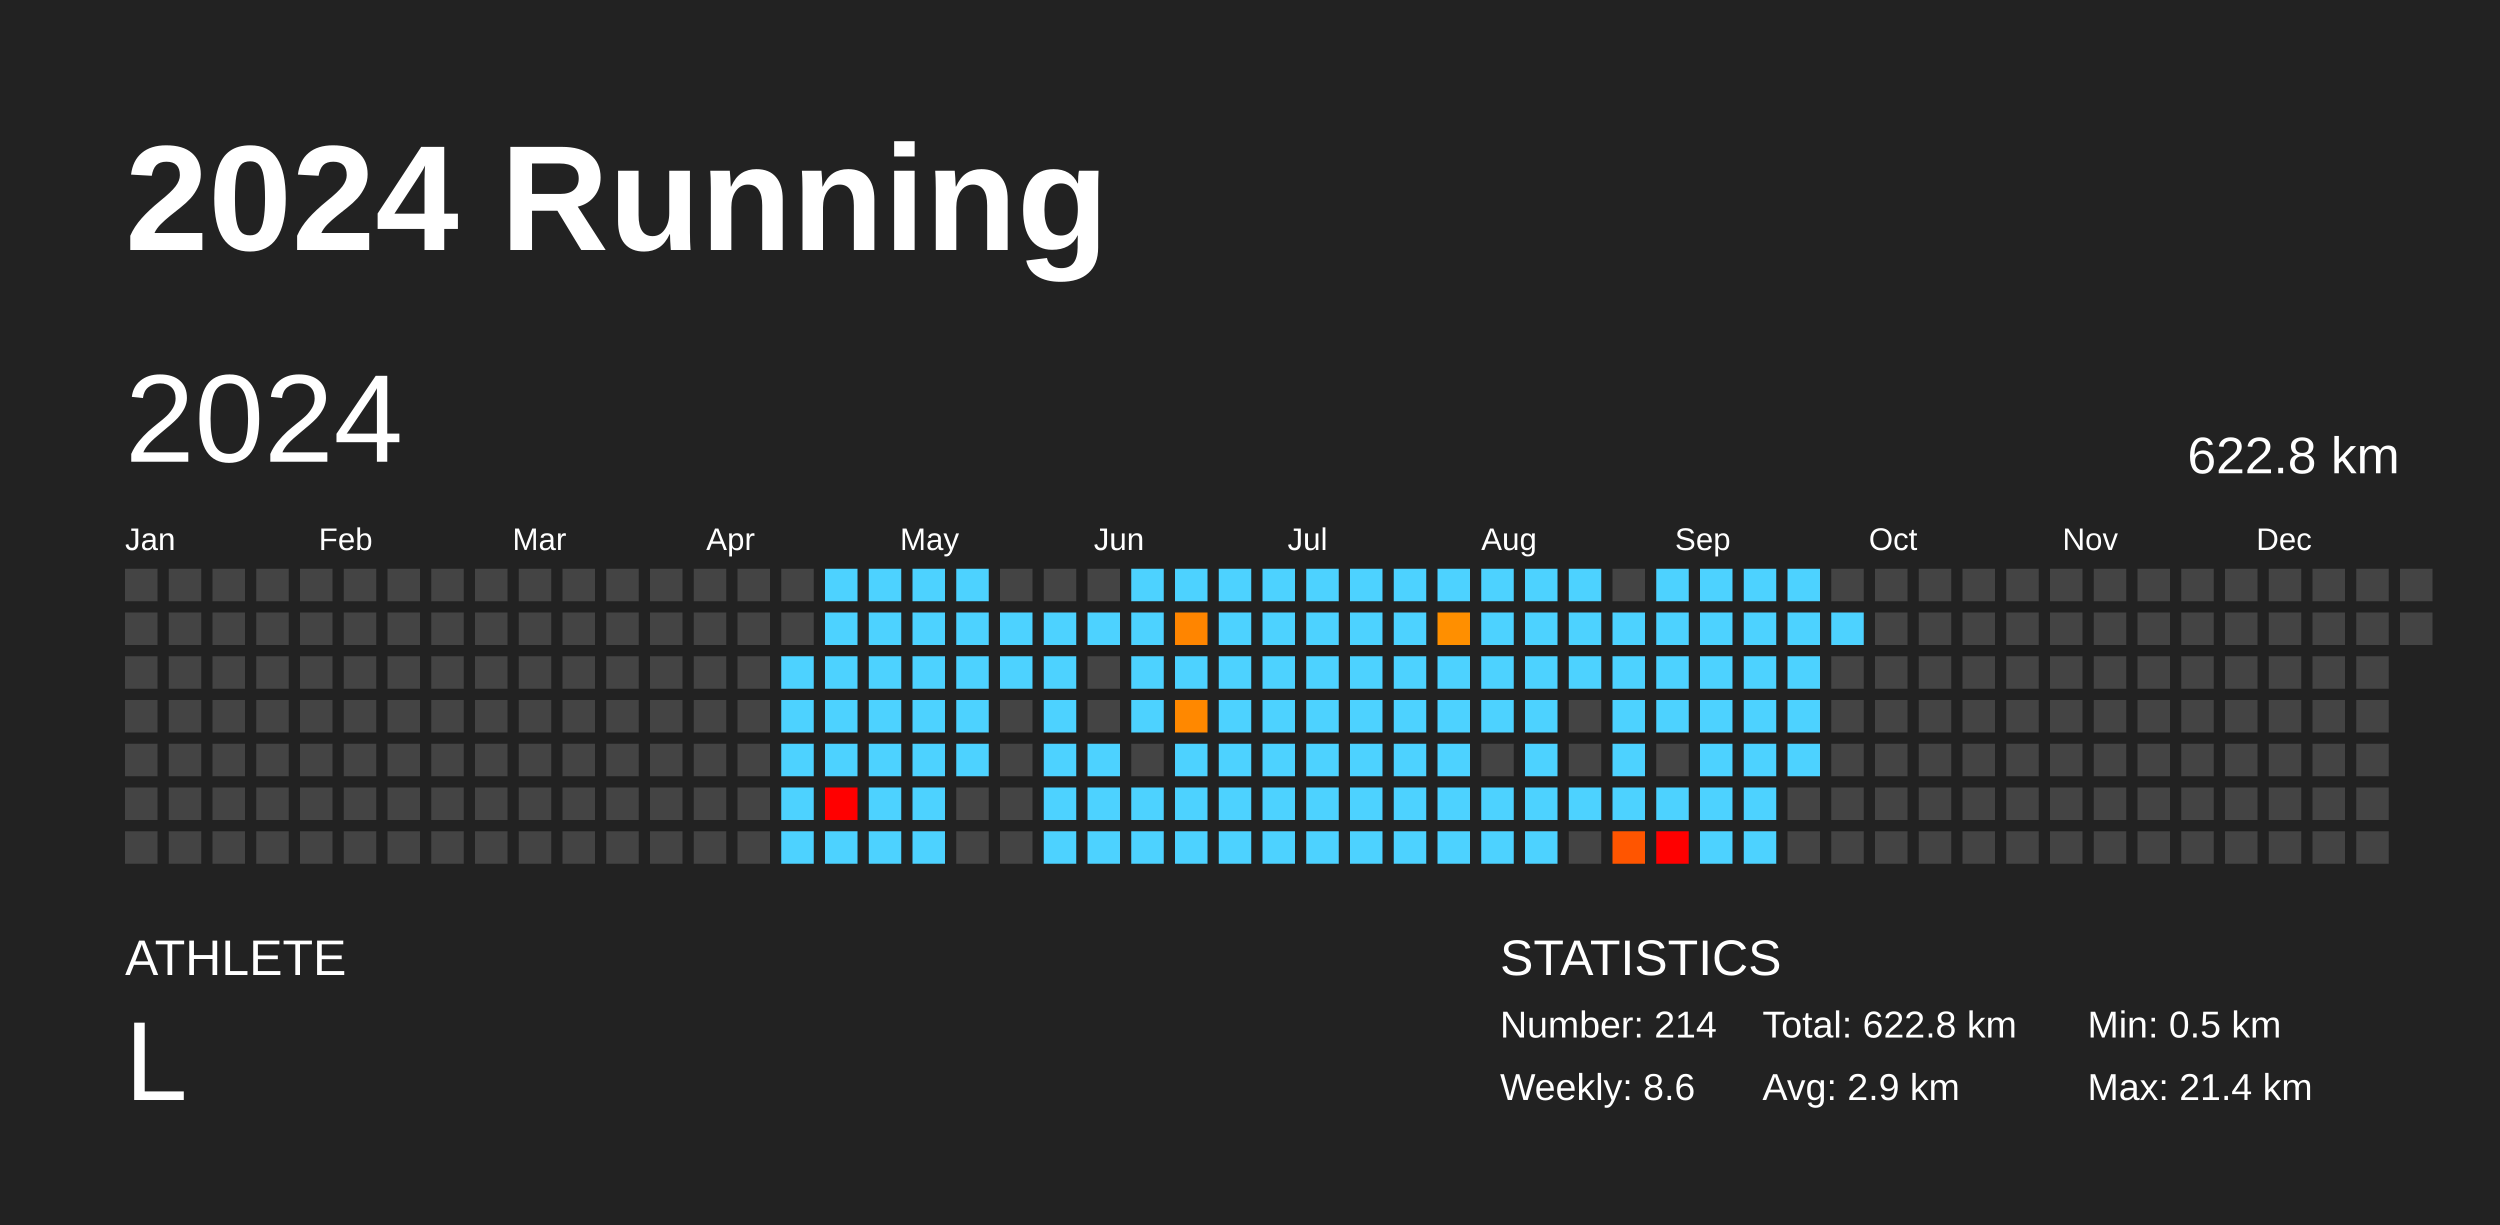
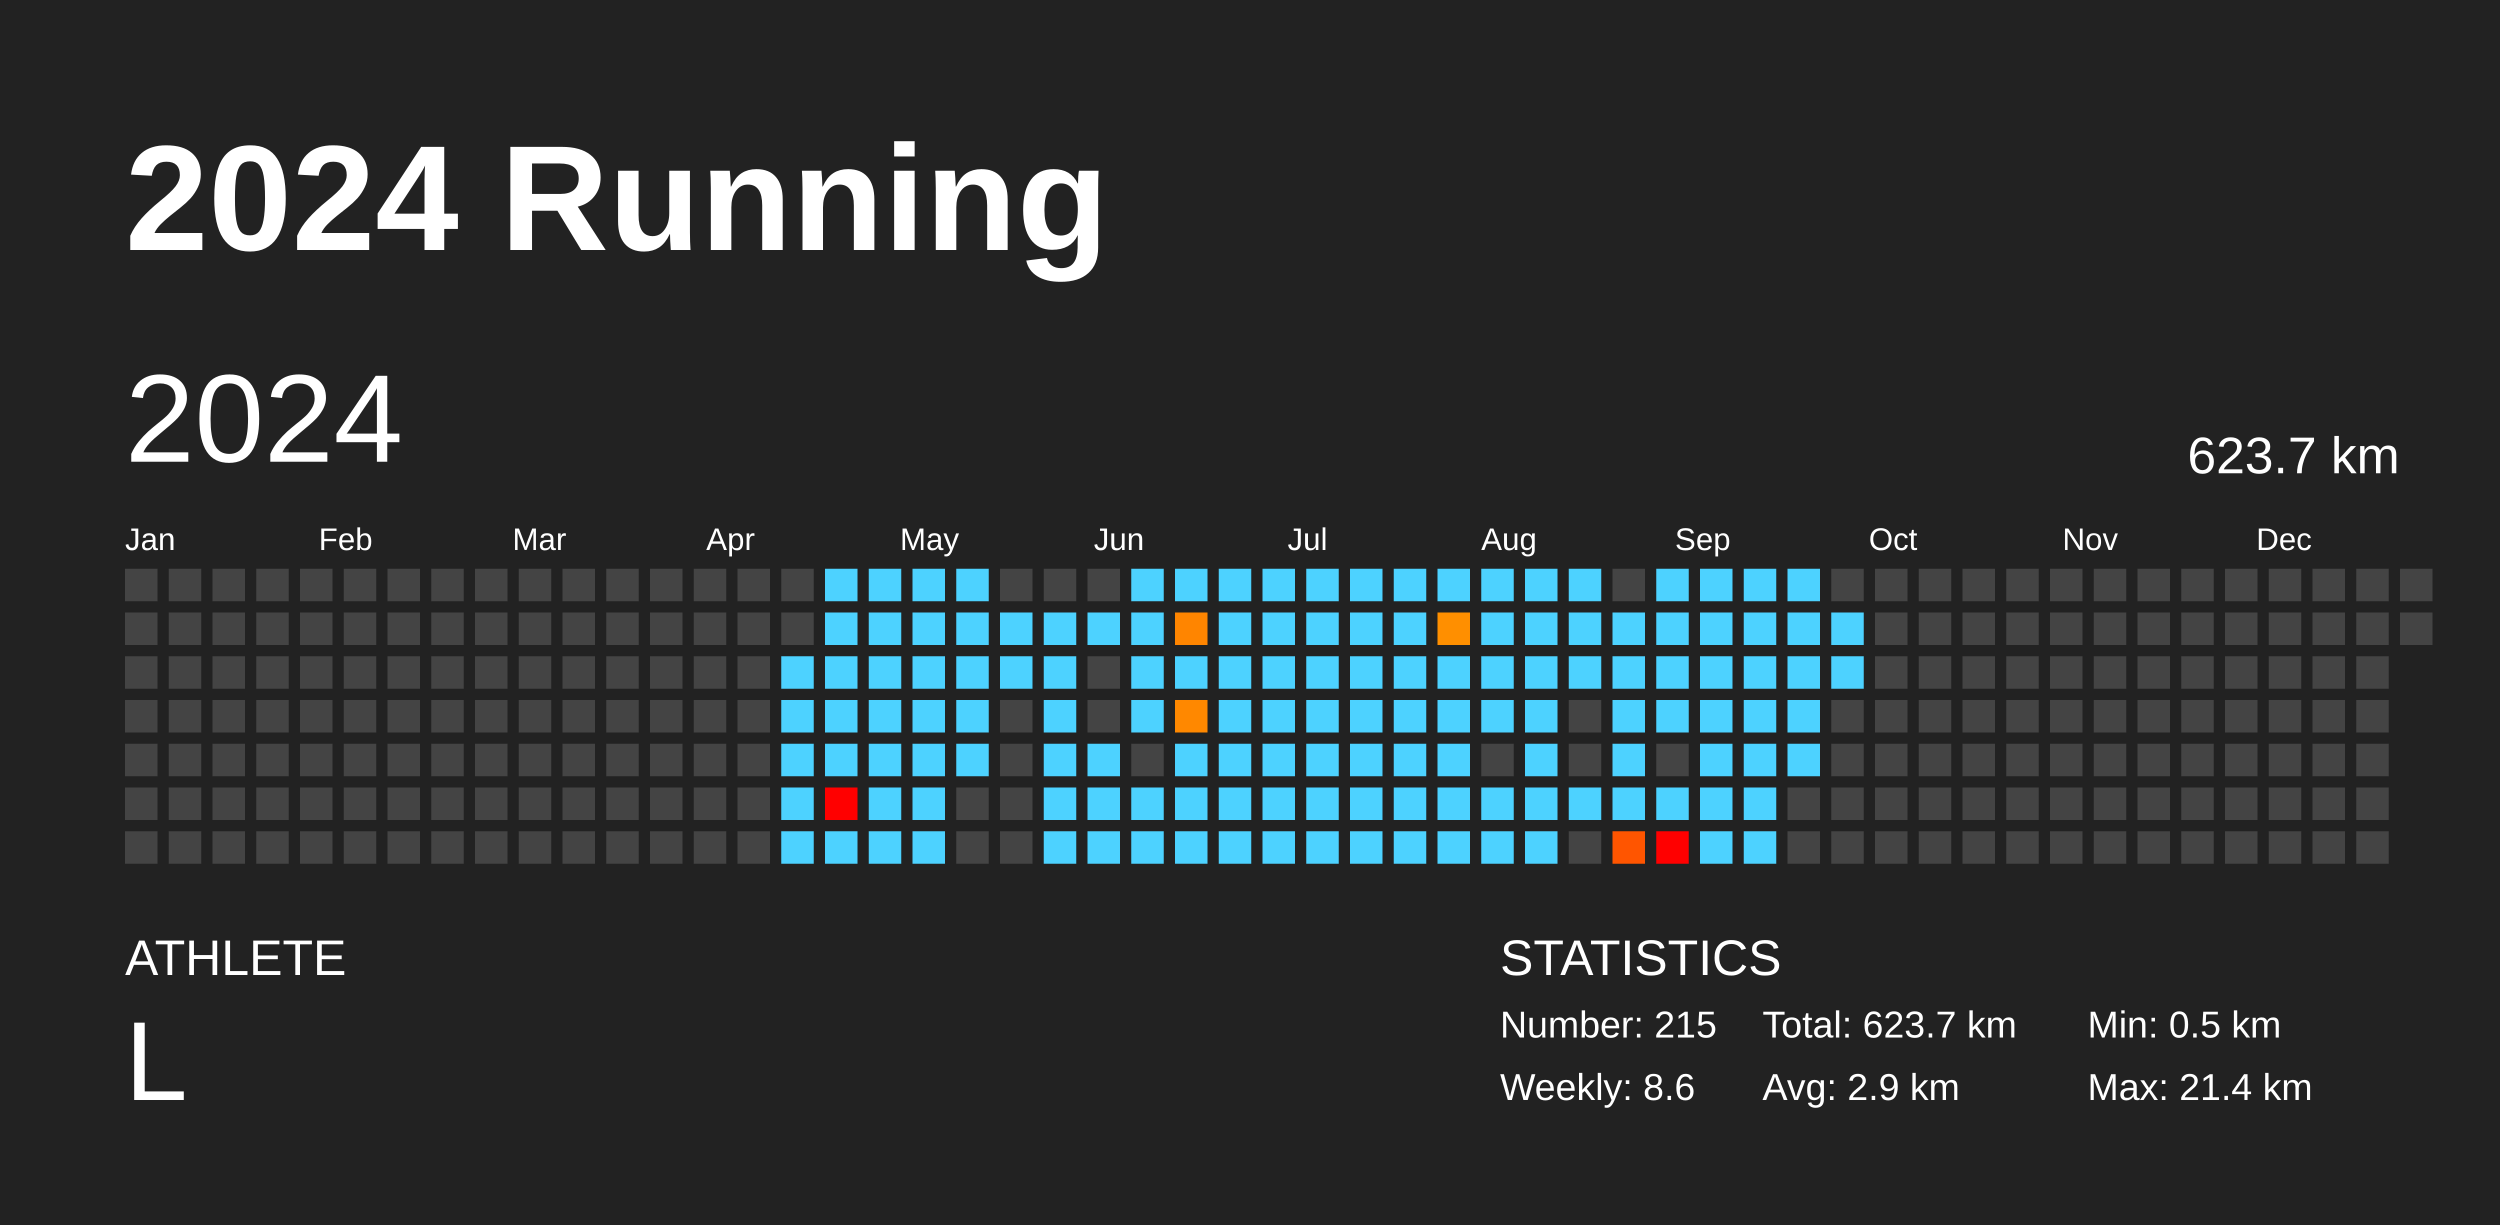
<svg xmlns="http://www.w3.org/2000/svg" baseProfile="full" height="98mm" version="1.1" viewBox="0,0,200,98" width="200mm">
  <defs />
  <rect fill="#222222" height="98" width="200" x="0" y="0" />
  <text fill="#FFFFFF" style="font-size:12px; font-family:Arial; font-weight:bold;" x="10" y="20">2024 Running</text>
  <text fill="#FFFFFF" style="font-size:4px; font-family:Arial" x="10" y="78">ATHLETE</text>
  <text fill="#FFFFFF" style="font-size:9px; font-family:Arial" x="10" y="88">L</text>
  <text fill="#FFFFFF" style="font-size:4px; font-family:Arial" x="120" y="78">STATISTICS</text>
-   <text fill="#FFFFFF" style="font-size:3px; font-family:Arial" x="120" y="83">Number: 214</text>
+   <text fill="#FFFFFF" style="font-size:3px; font-family:Arial" x="120" y="83">Number: 215</text>
  <text fill="#FFFFFF" style="font-size:3px; font-family:Arial" x="120" y="88">Weekly: 8.6</text>
-   <text fill="#FFFFFF" style="font-size:3px; font-family:Arial" x="141" y="83">Total: 622.8 km</text>
+   <text fill="#FFFFFF" style="font-size:3px; font-family:Arial" x="141" y="83">Total: 623.7 km</text>
  <text fill="#FFFFFF" style="font-size:3px; font-family:Arial" x="141" y="88">Avg: 2.9 km</text>
  <text fill="#FFFFFF" style="font-size:3px; font-family:Arial" x="167" y="83">Min: 0.5 km</text>
  <text fill="#FFFFFF" style="font-size:3px; font-family:Arial" x="167" y="88">Max: 21.4 km</text>
  <text dominant-baseline="hanging" fill="#FFFFFF" style="font-size:10.0px; font-family:Arial;" x="10" y="30">2024</text>
-   <text dominant-baseline="hanging" fill="#FFFFFF" style="font-size:4.125px; font-family:Arial;" x="175" y="35">622.8 km</text>
+   <text dominant-baseline="hanging" fill="#FFFFFF" style="font-size:4.125px; font-family:Arial;" x="175" y="35">623.7 km</text>
  <text fill="#FFFFFF" style="font-size:2.5px; font-family:Arial" x="10.0" y="44">Jan</text>
  <text fill="#FFFFFF" style="font-size:2.5px; font-family:Arial" x="25.5" y="44">Feb</text>
  <text fill="#FFFFFF" style="font-size:2.5px; font-family:Arial" x="41.0" y="44">Mar</text>
  <text fill="#FFFFFF" style="font-size:2.5px; font-family:Arial" x="56.5" y="44">Apr</text>
  <text fill="#FFFFFF" style="font-size:2.5px; font-family:Arial" x="72.0" y="44">May</text>
  <text fill="#FFFFFF" style="font-size:2.5px; font-family:Arial" x="87.5" y="44">Jun</text>
  <text fill="#FFFFFF" style="font-size:2.5px; font-family:Arial" x="103.0" y="44">Jul</text>
  <text fill="#FFFFFF" style="font-size:2.5px; font-family:Arial" x="118.5" y="44">Aug</text>
  <text fill="#FFFFFF" style="font-size:2.5px; font-family:Arial" x="134.0" y="44">Sep</text>
  <text fill="#FFFFFF" style="font-size:2.5px; font-family:Arial" x="149.5" y="44">Oct</text>
  <text fill="#FFFFFF" style="font-size:2.5px; font-family:Arial" x="165.0" y="44">Nov</text>
  <text fill="#FFFFFF" style="font-size:2.5px; font-family:Arial" x="180.5" y="44">Dec</text>
  <rect fill="#444444" height="2.6" width="2.6" x="10.0" y="45.5" />
  <rect fill="#444444" height="2.6" width="2.6" x="10.0" y="49.0" />
  <rect fill="#444444" height="2.6" width="2.6" x="10.0" y="52.5" />
  <rect fill="#444444" height="2.6" width="2.6" x="10.0" y="56.0" />
  <rect fill="#444444" height="2.6" width="2.6" x="10.0" y="59.5" />
  <rect fill="#444444" height="2.6" width="2.6" x="10.0" y="63.0" />
  <rect fill="#444444" height="2.6" width="2.6" x="10.0" y="66.5" />
  <rect fill="#444444" height="2.6" width="2.6" x="13.5" y="45.5" />
  <rect fill="#444444" height="2.6" width="2.6" x="13.5" y="49.0" />
  <rect fill="#444444" height="2.6" width="2.6" x="13.5" y="52.5" />
  <rect fill="#444444" height="2.6" width="2.6" x="13.5" y="56.0" />
  <rect fill="#444444" height="2.6" width="2.6" x="13.5" y="59.5" />
  <rect fill="#444444" height="2.6" width="2.6" x="13.5" y="63.0" />
  <rect fill="#444444" height="2.6" width="2.6" x="13.5" y="66.5" />
  <rect fill="#444444" height="2.6" width="2.6" x="17.0" y="45.5" />
  <rect fill="#444444" height="2.6" width="2.6" x="17.0" y="49.0" />
  <rect fill="#444444" height="2.6" width="2.6" x="17.0" y="52.5" />
  <rect fill="#444444" height="2.6" width="2.6" x="17.0" y="56.0" />
  <rect fill="#444444" height="2.6" width="2.6" x="17.0" y="59.5" />
  <rect fill="#444444" height="2.6" width="2.6" x="17.0" y="63.0" />
  <rect fill="#444444" height="2.6" width="2.6" x="17.0" y="66.5" />
  <rect fill="#444444" height="2.6" width="2.6" x="20.5" y="45.5" />
  <rect fill="#444444" height="2.6" width="2.6" x="20.5" y="49.0" />
  <rect fill="#444444" height="2.6" width="2.6" x="20.5" y="52.5" />
  <rect fill="#444444" height="2.6" width="2.6" x="20.5" y="56.0" />
  <rect fill="#444444" height="2.6" width="2.6" x="20.5" y="59.5" />
  <rect fill="#444444" height="2.6" width="2.6" x="20.5" y="63.0" />
  <rect fill="#444444" height="2.6" width="2.6" x="20.5" y="66.5" />
  <rect fill="#444444" height="2.6" width="2.6" x="24.0" y="45.5" />
  <rect fill="#444444" height="2.6" width="2.6" x="24.0" y="49.0" />
  <rect fill="#444444" height="2.6" width="2.6" x="24.0" y="52.5" />
  <rect fill="#444444" height="2.6" width="2.6" x="24.0" y="56.0" />
  <rect fill="#444444" height="2.6" width="2.6" x="24.0" y="59.5" />
  <rect fill="#444444" height="2.6" width="2.6" x="24.0" y="63.0" />
  <rect fill="#444444" height="2.6" width="2.6" x="24.0" y="66.5" />
  <rect fill="#444444" height="2.6" width="2.6" x="27.5" y="45.5" />
  <rect fill="#444444" height="2.6" width="2.6" x="27.5" y="49.0" />
  <rect fill="#444444" height="2.6" width="2.6" x="27.5" y="52.5" />
  <rect fill="#444444" height="2.6" width="2.6" x="27.5" y="56.0" />
  <rect fill="#444444" height="2.6" width="2.6" x="27.5" y="59.5" />
  <rect fill="#444444" height="2.6" width="2.6" x="27.5" y="63.0" />
  <rect fill="#444444" height="2.6" width="2.6" x="27.5" y="66.5" />
  <rect fill="#444444" height="2.6" width="2.6" x="31.0" y="45.5" />
  <rect fill="#444444" height="2.6" width="2.6" x="31.0" y="49.0" />
  <rect fill="#444444" height="2.6" width="2.6" x="31.0" y="52.5" />
  <rect fill="#444444" height="2.6" width="2.6" x="31.0" y="56.0" />
  <rect fill="#444444" height="2.6" width="2.6" x="31.0" y="59.5" />
  <rect fill="#444444" height="2.6" width="2.6" x="31.0" y="63.0" />
  <rect fill="#444444" height="2.6" width="2.6" x="31.0" y="66.5" />
  <rect fill="#444444" height="2.6" width="2.6" x="34.5" y="45.5" />
  <rect fill="#444444" height="2.6" width="2.6" x="34.5" y="49.0" />
  <rect fill="#444444" height="2.6" width="2.6" x="34.5" y="52.5" />
  <rect fill="#444444" height="2.6" width="2.6" x="34.5" y="56.0" />
  <rect fill="#444444" height="2.6" width="2.6" x="34.5" y="59.5" />
  <rect fill="#444444" height="2.6" width="2.6" x="34.5" y="63.0" />
  <rect fill="#444444" height="2.6" width="2.6" x="34.5" y="66.5" />
  <rect fill="#444444" height="2.6" width="2.6" x="38.0" y="45.5" />
  <rect fill="#444444" height="2.6" width="2.6" x="38.0" y="49.0" />
  <rect fill="#444444" height="2.6" width="2.6" x="38.0" y="52.5" />
  <rect fill="#444444" height="2.6" width="2.6" x="38.0" y="56.0" />
  <rect fill="#444444" height="2.6" width="2.6" x="38.0" y="59.5" />
  <rect fill="#444444" height="2.6" width="2.6" x="38.0" y="63.0" />
  <rect fill="#444444" height="2.6" width="2.6" x="38.0" y="66.5" />
  <rect fill="#444444" height="2.6" width="2.6" x="41.5" y="45.5" />
  <rect fill="#444444" height="2.6" width="2.6" x="41.5" y="49.0" />
  <rect fill="#444444" height="2.6" width="2.6" x="41.5" y="52.5" />
  <rect fill="#444444" height="2.6" width="2.6" x="41.5" y="56.0" />
  <rect fill="#444444" height="2.6" width="2.6" x="41.5" y="59.5" />
  <rect fill="#444444" height="2.6" width="2.6" x="41.5" y="63.0" />
  <rect fill="#444444" height="2.6" width="2.6" x="41.5" y="66.5" />
  <rect fill="#444444" height="2.6" width="2.6" x="45.0" y="45.5" />
  <rect fill="#444444" height="2.6" width="2.6" x="45.0" y="49.0" />
  <rect fill="#444444" height="2.6" width="2.6" x="45.0" y="52.5" />
  <rect fill="#444444" height="2.6" width="2.6" x="45.0" y="56.0" />
  <rect fill="#444444" height="2.6" width="2.6" x="45.0" y="59.5" />
  <rect fill="#444444" height="2.6" width="2.6" x="45.0" y="63.0" />
  <rect fill="#444444" height="2.6" width="2.6" x="45.0" y="66.5" />
  <rect fill="#444444" height="2.6" width="2.6" x="48.5" y="45.5" />
  <rect fill="#444444" height="2.6" width="2.6" x="48.5" y="49.0" />
  <rect fill="#444444" height="2.6" width="2.6" x="48.5" y="52.5" />
  <rect fill="#444444" height="2.6" width="2.6" x="48.5" y="56.0" />
  <rect fill="#444444" height="2.6" width="2.6" x="48.5" y="59.5" />
  <rect fill="#444444" height="2.6" width="2.6" x="48.5" y="63.0" />
  <rect fill="#444444" height="2.6" width="2.6" x="48.5" y="66.5" />
  <rect fill="#444444" height="2.6" width="2.6" x="52.0" y="45.5" />
  <rect fill="#444444" height="2.6" width="2.6" x="52.0" y="49.0" />
  <rect fill="#444444" height="2.6" width="2.6" x="52.0" y="52.5" />
  <rect fill="#444444" height="2.6" width="2.6" x="52.0" y="56.0" />
  <rect fill="#444444" height="2.6" width="2.6" x="52.0" y="59.5" />
  <rect fill="#444444" height="2.6" width="2.6" x="52.0" y="63.0" />
  <rect fill="#444444" height="2.6" width="2.6" x="52.0" y="66.5" />
  <rect fill="#444444" height="2.6" width="2.6" x="55.5" y="45.5" />
  <rect fill="#444444" height="2.6" width="2.6" x="55.5" y="49.0" />
  <rect fill="#444444" height="2.6" width="2.6" x="55.5" y="52.5" />
  <rect fill="#444444" height="2.6" width="2.6" x="55.5" y="56.0" />
  <rect fill="#444444" height="2.6" width="2.6" x="55.5" y="59.5" />
  <rect fill="#444444" height="2.6" width="2.6" x="55.5" y="63.0" />
  <rect fill="#444444" height="2.6" width="2.6" x="55.5" y="66.5" />
  <rect fill="#444444" height="2.6" width="2.6" x="59.0" y="45.5" />
  <rect fill="#444444" height="2.6" width="2.6" x="59.0" y="49.0" />
  <rect fill="#444444" height="2.6" width="2.6" x="59.0" y="52.5" />
  <rect fill="#444444" height="2.6" width="2.6" x="59.0" y="56.0" />
  <rect fill="#444444" height="2.6" width="2.6" x="59.0" y="59.5" />
  <rect fill="#444444" height="2.6" width="2.6" x="59.0" y="63.0" />
  <rect fill="#444444" height="2.6" width="2.6" x="59.0" y="66.5" />
  <rect fill="#444444" height="2.6" width="2.6" x="62.5" y="45.5" />
  <rect fill="#444444" height="2.6" width="2.6" x="62.5" y="49.0" />
  <rect fill="#4dd2ff" height="2.6" width="2.6" x="62.5" y="52.5" />
  <rect fill="#4dd2ff" height="2.6" width="2.6" x="62.5" y="56.0" />
  <rect fill="#4dd2ff" height="2.6" width="2.6" x="62.5" y="59.5" />
  <rect fill="#4dd2ff" height="2.6" width="2.6" x="62.5" y="63.0" />
  <rect fill="#4dd2ff" height="2.6" width="2.6" x="62.5" y="66.5" />
  <rect fill="#4dd2ff" height="2.6" width="2.6" x="66.0" y="45.5" />
  <rect fill="#4dd2ff" height="2.6" width="2.6" x="66.0" y="49.0" />
  <rect fill="#4dd2ff" height="2.6" width="2.6" x="66.0" y="52.5" />
  <rect fill="#4dd2ff" height="2.6" width="2.6" x="66.0" y="56.0" />
  <rect fill="#4dd2ff" height="2.6" width="2.6" x="66.0" y="59.5" />
  <rect fill="red" height="2.6" width="2.6" x="66.0" y="63.0" />
  <rect fill="#4dd2ff" height="2.6" width="2.6" x="66.0" y="66.5" />
  <rect fill="#4dd2ff" height="2.6" width="2.6" x="69.5" y="45.5" />
  <rect fill="#4dd2ff" height="2.6" width="2.6" x="69.5" y="49.0" />
  <rect fill="#4dd2ff" height="2.6" width="2.6" x="69.5" y="52.5" />
  <rect fill="#4dd2ff" height="2.6" width="2.6" x="69.5" y="56.0" />
  <rect fill="#4dd2ff" height="2.6" width="2.6" x="69.5" y="59.5" />
  <rect fill="#4dd2ff" height="2.6" width="2.6" x="69.5" y="63.0" />
  <rect fill="#4dd2ff" height="2.6" width="2.6" x="69.5" y="66.5" />
  <rect fill="#4dd2ff" height="2.6" width="2.6" x="73.0" y="45.5" />
  <rect fill="#4dd2ff" height="2.6" width="2.6" x="73.0" y="49.0" />
  <rect fill="#4dd2ff" height="2.6" width="2.6" x="73.0" y="52.5" />
  <rect fill="#4dd2ff" height="2.6" width="2.6" x="73.0" y="56.0" />
  <rect fill="#4dd2ff" height="2.6" width="2.6" x="73.0" y="59.5" />
  <rect fill="#4dd2ff" height="2.6" width="2.6" x="73.0" y="63.0" />
  <rect fill="#4dd2ff" height="2.6" width="2.6" x="73.0" y="66.5" />
  <rect fill="#4dd2ff" height="2.6" width="2.6" x="76.5" y="45.5" />
  <rect fill="#4dd2ff" height="2.6" width="2.6" x="76.5" y="49.0" />
  <rect fill="#4dd2ff" height="2.6" width="2.6" x="76.5" y="52.5" />
  <rect fill="#4dd2ff" height="2.6" width="2.6" x="76.5" y="56.0" />
  <rect fill="#4dd2ff" height="2.6" width="2.6" x="76.5" y="59.5" />
  <rect fill="#444444" height="2.6" width="2.6" x="76.5" y="63.0" />
  <rect fill="#444444" height="2.6" width="2.6" x="76.5" y="66.5" />
  <rect fill="#444444" height="2.6" width="2.6" x="80.0" y="45.5" />
  <rect fill="#4dd2ff" height="2.6" width="2.6" x="80.0" y="49.0" />
  <rect fill="#4dd2ff" height="2.6" width="2.6" x="80.0" y="52.5" />
  <rect fill="#444444" height="2.6" width="2.6" x="80.0" y="56.0" />
  <rect fill="#444444" height="2.6" width="2.6" x="80.0" y="59.5" />
  <rect fill="#444444" height="2.6" width="2.6" x="80.0" y="63.0" />
  <rect fill="#444444" height="2.6" width="2.6" x="80.0" y="66.5" />
  <rect fill="#444444" height="2.6" width="2.6" x="83.5" y="45.5" />
  <rect fill="#4dd2ff" height="2.6" width="2.6" x="83.5" y="49.0" />
  <rect fill="#4dd2ff" height="2.6" width="2.6" x="83.5" y="52.5" />
  <rect fill="#4dd2ff" height="2.6" width="2.6" x="83.5" y="56.0" />
  <rect fill="#4dd2ff" height="2.6" width="2.6" x="83.5" y="59.5" />
  <rect fill="#4dd2ff" height="2.6" width="2.6" x="83.5" y="63.0" />
  <rect fill="#4dd2ff" height="2.6" width="2.6" x="83.5" y="66.5" />
  <rect fill="#444444" height="2.6" width="2.6" x="87.0" y="45.5" />
  <rect fill="#4dd2ff" height="2.6" width="2.6" x="87.0" y="49.0" />
  <rect fill="#444444" height="2.6" width="2.6" x="87.0" y="52.5" />
  <rect fill="#444444" height="2.6" width="2.6" x="87.0" y="56.0" />
  <rect fill="#4dd2ff" height="2.6" width="2.6" x="87.0" y="59.5" />
  <rect fill="#4dd2ff" height="2.6" width="2.6" x="87.0" y="63.0" />
  <rect fill="#4dd2ff" height="2.6" width="2.6" x="87.0" y="66.5" />
  <rect fill="#4dd2ff" height="2.6" width="2.6" x="90.5" y="45.5" />
  <rect fill="#4dd2ff" height="2.6" width="2.6" x="90.5" y="49.0" />
  <rect fill="#4dd2ff" height="2.6" width="2.6" x="90.5" y="52.5" />
  <rect fill="#4dd2ff" height="2.6" width="2.6" x="90.5" y="56.0" />
  <rect fill="#444444" height="2.6" width="2.6" x="90.5" y="59.5" />
  <rect fill="#4dd2ff" height="2.6" width="2.6" x="90.5" y="63.0" />
  <rect fill="#4dd2ff" height="2.6" width="2.6" x="90.5" y="66.5" />
  <rect fill="#4dd2ff" height="2.6" width="2.6" x="94.0" y="45.5" />
  <rect fill="#ff8500" height="2.6" width="2.6" x="94.0" y="49.0" />
  <rect fill="#4dd2ff" height="2.6" width="2.6" x="94.0" y="52.5" />
  <rect fill="#ff8800" height="2.6" width="2.6" x="94.0" y="56.0" />
  <rect fill="#4dd2ff" height="2.6" width="2.6" x="94.0" y="59.5" />
  <rect fill="#4dd2ff" height="2.6" width="2.6" x="94.0" y="63.0" />
  <rect fill="#4dd2ff" height="2.6" width="2.6" x="94.0" y="66.5" />
  <rect fill="#4dd2ff" height="2.6" width="2.6" x="97.5" y="45.5" />
  <rect fill="#4dd2ff" height="2.6" width="2.6" x="97.5" y="49.0" />
  <rect fill="#4dd2ff" height="2.6" width="2.6" x="97.5" y="52.5" />
  <rect fill="#4dd2ff" height="2.6" width="2.6" x="97.5" y="56.0" />
  <rect fill="#4dd2ff" height="2.6" width="2.6" x="97.5" y="59.5" />
  <rect fill="#4dd2ff" height="2.6" width="2.6" x="97.5" y="63.0" />
  <rect fill="#4dd2ff" height="2.6" width="2.6" x="97.5" y="66.5" />
  <rect fill="#4dd2ff" height="2.6" width="2.6" x="101.0" y="45.5" />
  <rect fill="#4dd2ff" height="2.6" width="2.6" x="101.0" y="49.0" />
  <rect fill="#4dd2ff" height="2.6" width="2.6" x="101.0" y="52.5" />
  <rect fill="#4dd2ff" height="2.6" width="2.6" x="101.0" y="56.0" />
  <rect fill="#4dd2ff" height="2.6" width="2.6" x="101.0" y="59.5" />
  <rect fill="#4dd2ff" height="2.6" width="2.6" x="101.0" y="63.0" />
  <rect fill="#4dd2ff" height="2.6" width="2.6" x="101.0" y="66.5" />
  <rect fill="#4dd2ff" height="2.6" width="2.6" x="104.5" y="45.5" />
  <rect fill="#4dd2ff" height="2.6" width="2.6" x="104.5" y="49.0" />
  <rect fill="#4dd2ff" height="2.6" width="2.6" x="104.5" y="52.5" />
  <rect fill="#4dd2ff" height="2.6" width="2.6" x="104.5" y="56.0" />
  <rect fill="#4dd2ff" height="2.6" width="2.6" x="104.5" y="59.5" />
  <rect fill="#4dd2ff" height="2.6" width="2.6" x="104.5" y="63.0" />
  <rect fill="#4dd2ff" height="2.6" width="2.6" x="104.5" y="66.5" />
  <rect fill="#4dd2ff" height="2.6" width="2.6" x="108.0" y="45.5" />
  <rect fill="#4dd2ff" height="2.6" width="2.6" x="108.0" y="49.0" />
  <rect fill="#4dd2ff" height="2.6" width="2.6" x="108.0" y="52.5" />
  <rect fill="#4dd2ff" height="2.6" width="2.6" x="108.0" y="56.0" />
  <rect fill="#4dd2ff" height="2.6" width="2.6" x="108.0" y="59.5" />
  <rect fill="#4dd2ff" height="2.6" width="2.6" x="108.0" y="63.0" />
  <rect fill="#4dd2ff" height="2.6" width="2.6" x="108.0" y="66.5" />
  <rect fill="#4dd2ff" height="2.6" width="2.6" x="111.5" y="45.5" />
  <rect fill="#4dd2ff" height="2.6" width="2.6" x="111.5" y="49.0" />
  <rect fill="#4dd2ff" height="2.6" width="2.6" x="111.5" y="52.5" />
  <rect fill="#4dd2ff" height="2.6" width="2.6" x="111.5" y="56.0" />
  <rect fill="#4dd2ff" height="2.6" width="2.6" x="111.5" y="59.5" />
  <rect fill="#4dd2ff" height="2.6" width="2.6" x="111.5" y="63.0" />
  <rect fill="#4dd2ff" height="2.6" width="2.6" x="111.5" y="66.5" />
  <rect fill="#4dd2ff" height="2.6" width="2.6" x="115.0" y="45.5" />
  <rect fill="#ff8f00" height="2.6" width="2.6" x="115.0" y="49.0" />
  <rect fill="#4dd2ff" height="2.6" width="2.6" x="115.0" y="52.5" />
  <rect fill="#4dd2ff" height="2.6" width="2.6" x="115.0" y="56.0" />
  <rect fill="#4dd2ff" height="2.6" width="2.6" x="115.0" y="59.5" />
  <rect fill="#4dd2ff" height="2.6" width="2.6" x="115.0" y="63.0" />
  <rect fill="#4dd2ff" height="2.6" width="2.6" x="115.0" y="66.5" />
  <rect fill="#4dd2ff" height="2.6" width="2.6" x="118.5" y="45.5" />
  <rect fill="#4dd2ff" height="2.6" width="2.6" x="118.5" y="49.0" />
  <rect fill="#4dd2ff" height="2.6" width="2.6" x="118.5" y="52.5" />
  <rect fill="#4dd2ff" height="2.6" width="2.6" x="118.5" y="56.0" />
  <rect fill="#444444" height="2.6" width="2.6" x="118.5" y="59.5" />
  <rect fill="#4dd2ff" height="2.6" width="2.6" x="118.5" y="63.0" />
  <rect fill="#4dd2ff" height="2.6" width="2.6" x="118.5" y="66.5" />
  <rect fill="#4dd2ff" height="2.6" width="2.6" x="122.0" y="45.5" />
  <rect fill="#4dd2ff" height="2.6" width="2.6" x="122.0" y="49.0" />
  <rect fill="#4dd2ff" height="2.6" width="2.6" x="122.0" y="52.5" />
  <rect fill="#4dd2ff" height="2.6" width="2.6" x="122.0" y="56.0" />
  <rect fill="#4dd2ff" height="2.6" width="2.6" x="122.0" y="59.5" />
  <rect fill="#4dd2ff" height="2.6" width="2.6" x="122.0" y="63.0" />
  <rect fill="#4dd2ff" height="2.6" width="2.6" x="122.0" y="66.5" />
  <rect fill="#4dd2ff" height="2.6" width="2.6" x="125.5" y="45.5" />
  <rect fill="#4dd2ff" height="2.6" width="2.6" x="125.5" y="49.0" />
  <rect fill="#4dd2ff" height="2.6" width="2.6" x="125.5" y="52.5" />
  <rect fill="#444444" height="2.6" width="2.6" x="125.5" y="56.0" />
  <rect fill="#444444" height="2.6" width="2.6" x="125.5" y="59.5" />
  <rect fill="#4dd2ff" height="2.6" width="2.6" x="125.5" y="63.0" />
  <rect fill="#444444" height="2.6" width="2.6" x="125.5" y="66.5" />
  <rect fill="#444444" height="2.6" width="2.6" x="129.0" y="45.5" />
  <rect fill="#4dd2ff" height="2.6" width="2.6" x="129.0" y="49.0" />
  <rect fill="#4dd2ff" height="2.6" width="2.6" x="129.0" y="52.5" />
  <rect fill="#4dd2ff" height="2.6" width="2.6" x="129.0" y="56.0" />
  <rect fill="#4dd2ff" height="2.6" width="2.6" x="129.0" y="59.5" />
  <rect fill="#4dd2ff" height="2.6" width="2.6" x="129.0" y="63.0" />
  <rect fill="#ff5500" height="2.6" width="2.6" x="129.0" y="66.5" />
  <rect fill="#4dd2ff" height="2.6" width="2.6" x="132.5" y="45.5" />
  <rect fill="#4dd2ff" height="2.6" width="2.6" x="132.5" y="49.0" />
  <rect fill="#4dd2ff" height="2.6" width="2.6" x="132.5" y="52.5" />
  <rect fill="#4dd2ff" height="2.6" width="2.6" x="132.5" y="56.0" />
  <rect fill="#444444" height="2.6" width="2.6" x="132.5" y="59.5" />
  <rect fill="#4dd2ff" height="2.6" width="2.6" x="132.5" y="63.0" />
  <rect fill="red" height="2.6" width="2.6" x="132.5" y="66.5" />
  <rect fill="#4dd2ff" height="2.6" width="2.6" x="136.0" y="45.5" />
  <rect fill="#4dd2ff" height="2.6" width="2.6" x="136.0" y="49.0" />
  <rect fill="#4dd2ff" height="2.6" width="2.6" x="136.0" y="52.5" />
  <rect fill="#4dd2ff" height="2.6" width="2.6" x="136.0" y="56.0" />
  <rect fill="#4dd2ff" height="2.6" width="2.6" x="136.0" y="59.5" />
  <rect fill="#4dd2ff" height="2.6" width="2.6" x="136.0" y="63.0" />
  <rect fill="#4dd2ff" height="2.6" width="2.6" x="136.0" y="66.5" />
  <rect fill="#4dd2ff" height="2.6" width="2.6" x="139.5" y="45.5" />
  <rect fill="#4dd2ff" height="2.6" width="2.6" x="139.5" y="49.0" />
  <rect fill="#4dd2ff" height="2.6" width="2.6" x="139.5" y="52.5" />
  <rect fill="#4dd2ff" height="2.6" width="2.6" x="139.5" y="56.0" />
  <rect fill="#4dd2ff" height="2.6" width="2.6" x="139.5" y="59.5" />
  <rect fill="#4dd2ff" height="2.6" width="2.6" x="139.5" y="63.0" />
  <rect fill="#4dd2ff" height="2.6" width="2.6" x="139.5" y="66.5" />
  <rect fill="#4dd2ff" height="2.6" width="2.6" x="143.0" y="45.5" />
  <rect fill="#4dd2ff" height="2.6" width="2.6" x="143.0" y="49.0" />
  <rect fill="#4dd2ff" height="2.6" width="2.6" x="143.0" y="52.5" />
  <rect fill="#4dd2ff" height="2.6" width="2.6" x="143.0" y="56.0" />
  <rect fill="#4dd2ff" height="2.6" width="2.6" x="143.0" y="59.5" />
  <rect fill="#444444" height="2.6" width="2.6" x="143.0" y="63.0" />
  <rect fill="#444444" height="2.6" width="2.6" x="143.0" y="66.5" />
  <rect fill="#444444" height="2.6" width="2.6" x="146.5" y="45.5" />
  <rect fill="#4dd2ff" height="2.6" width="2.6" x="146.5" y="49.0" />
-   <rect fill="#444444" height="2.6" width="2.6" x="146.5" y="52.5" />
+   <rect fill="#4dd2ff" height="2.6" width="2.6" x="146.5" y="52.5" />
  <rect fill="#444444" height="2.6" width="2.6" x="146.5" y="56.0" />
  <rect fill="#444444" height="2.6" width="2.6" x="146.5" y="59.5" />
  <rect fill="#444444" height="2.6" width="2.6" x="146.5" y="63.0" />
  <rect fill="#444444" height="2.6" width="2.6" x="146.5" y="66.5" />
  <rect fill="#444444" height="2.6" width="2.6" x="150.0" y="45.5" />
  <rect fill="#444444" height="2.6" width="2.6" x="150.0" y="49.0" />
  <rect fill="#444444" height="2.6" width="2.6" x="150.0" y="52.5" />
  <rect fill="#444444" height="2.6" width="2.6" x="150.0" y="56.0" />
  <rect fill="#444444" height="2.6" width="2.6" x="150.0" y="59.5" />
  <rect fill="#444444" height="2.6" width="2.6" x="150.0" y="63.0" />
  <rect fill="#444444" height="2.6" width="2.6" x="150.0" y="66.5" />
  <rect fill="#444444" height="2.6" width="2.6" x="153.5" y="45.5" />
  <rect fill="#444444" height="2.6" width="2.6" x="153.5" y="49.0" />
  <rect fill="#444444" height="2.6" width="2.6" x="153.5" y="52.5" />
  <rect fill="#444444" height="2.6" width="2.6" x="153.5" y="56.0" />
  <rect fill="#444444" height="2.6" width="2.6" x="153.5" y="59.5" />
  <rect fill="#444444" height="2.6" width="2.6" x="153.5" y="63.0" />
  <rect fill="#444444" height="2.6" width="2.6" x="153.5" y="66.5" />
  <rect fill="#444444" height="2.6" width="2.6" x="157.0" y="45.5" />
  <rect fill="#444444" height="2.6" width="2.6" x="157.0" y="49.0" />
  <rect fill="#444444" height="2.6" width="2.6" x="157.0" y="52.5" />
  <rect fill="#444444" height="2.6" width="2.6" x="157.0" y="56.0" />
  <rect fill="#444444" height="2.6" width="2.6" x="157.0" y="59.5" />
  <rect fill="#444444" height="2.6" width="2.6" x="157.0" y="63.0" />
  <rect fill="#444444" height="2.6" width="2.6" x="157.0" y="66.5" />
  <rect fill="#444444" height="2.6" width="2.6" x="160.5" y="45.5" />
  <rect fill="#444444" height="2.6" width="2.6" x="160.5" y="49.0" />
  <rect fill="#444444" height="2.6" width="2.6" x="160.5" y="52.5" />
  <rect fill="#444444" height="2.6" width="2.6" x="160.5" y="56.0" />
  <rect fill="#444444" height="2.6" width="2.6" x="160.5" y="59.5" />
  <rect fill="#444444" height="2.6" width="2.6" x="160.5" y="63.0" />
  <rect fill="#444444" height="2.6" width="2.6" x="160.5" y="66.5" />
  <rect fill="#444444" height="2.6" width="2.6" x="164.0" y="45.5" />
  <rect fill="#444444" height="2.6" width="2.6" x="164.0" y="49.0" />
  <rect fill="#444444" height="2.6" width="2.6" x="164.0" y="52.5" />
  <rect fill="#444444" height="2.6" width="2.6" x="164.0" y="56.0" />
  <rect fill="#444444" height="2.6" width="2.6" x="164.0" y="59.5" />
  <rect fill="#444444" height="2.6" width="2.6" x="164.0" y="63.0" />
  <rect fill="#444444" height="2.6" width="2.6" x="164.0" y="66.5" />
  <rect fill="#444444" height="2.6" width="2.6" x="167.5" y="45.5" />
  <rect fill="#444444" height="2.6" width="2.6" x="167.5" y="49.0" />
  <rect fill="#444444" height="2.6" width="2.6" x="167.5" y="52.5" />
  <rect fill="#444444" height="2.6" width="2.6" x="167.5" y="56.0" />
  <rect fill="#444444" height="2.6" width="2.6" x="167.5" y="59.5" />
  <rect fill="#444444" height="2.6" width="2.6" x="167.5" y="63.0" />
  <rect fill="#444444" height="2.6" width="2.6" x="167.5" y="66.5" />
  <rect fill="#444444" height="2.6" width="2.6" x="171.0" y="45.5" />
  <rect fill="#444444" height="2.6" width="2.6" x="171.0" y="49.0" />
  <rect fill="#444444" height="2.6" width="2.6" x="171.0" y="52.5" />
  <rect fill="#444444" height="2.6" width="2.6" x="171.0" y="56.0" />
  <rect fill="#444444" height="2.6" width="2.6" x="171.0" y="59.5" />
  <rect fill="#444444" height="2.6" width="2.6" x="171.0" y="63.0" />
  <rect fill="#444444" height="2.6" width="2.6" x="171.0" y="66.5" />
  <rect fill="#444444" height="2.6" width="2.6" x="174.5" y="45.5" />
  <rect fill="#444444" height="2.6" width="2.6" x="174.5" y="49.0" />
  <rect fill="#444444" height="2.6" width="2.6" x="174.5" y="52.5" />
  <rect fill="#444444" height="2.6" width="2.6" x="174.5" y="56.0" />
  <rect fill="#444444" height="2.6" width="2.6" x="174.5" y="59.5" />
  <rect fill="#444444" height="2.6" width="2.6" x="174.5" y="63.0" />
  <rect fill="#444444" height="2.6" width="2.6" x="174.5" y="66.5" />
  <rect fill="#444444" height="2.6" width="2.6" x="178.0" y="45.5" />
  <rect fill="#444444" height="2.6" width="2.6" x="178.0" y="49.0" />
  <rect fill="#444444" height="2.6" width="2.6" x="178.0" y="52.5" />
  <rect fill="#444444" height="2.6" width="2.6" x="178.0" y="56.0" />
  <rect fill="#444444" height="2.6" width="2.6" x="178.0" y="59.5" />
  <rect fill="#444444" height="2.6" width="2.6" x="178.0" y="63.0" />
  <rect fill="#444444" height="2.6" width="2.6" x="178.0" y="66.5" />
  <rect fill="#444444" height="2.6" width="2.6" x="181.5" y="45.5" />
  <rect fill="#444444" height="2.6" width="2.6" x="181.5" y="49.0" />
  <rect fill="#444444" height="2.6" width="2.6" x="181.5" y="52.5" />
  <rect fill="#444444" height="2.6" width="2.6" x="181.5" y="56.0" />
  <rect fill="#444444" height="2.6" width="2.6" x="181.5" y="59.5" />
  <rect fill="#444444" height="2.6" width="2.6" x="181.5" y="63.0" />
  <rect fill="#444444" height="2.6" width="2.6" x="181.5" y="66.5" />
  <rect fill="#444444" height="2.6" width="2.6" x="185.0" y="45.5" />
  <rect fill="#444444" height="2.6" width="2.6" x="185.0" y="49.0" />
  <rect fill="#444444" height="2.6" width="2.6" x="185.0" y="52.5" />
  <rect fill="#444444" height="2.6" width="2.6" x="185.0" y="56.0" />
  <rect fill="#444444" height="2.6" width="2.6" x="185.0" y="59.5" />
  <rect fill="#444444" height="2.6" width="2.6" x="185.0" y="63.0" />
  <rect fill="#444444" height="2.6" width="2.6" x="185.0" y="66.5" />
  <rect fill="#444444" height="2.6" width="2.6" x="188.5" y="45.5" />
  <rect fill="#444444" height="2.6" width="2.6" x="188.5" y="49.0" />
  <rect fill="#444444" height="2.6" width="2.6" x="188.5" y="52.5" />
  <rect fill="#444444" height="2.6" width="2.6" x="188.5" y="56.0" />
  <rect fill="#444444" height="2.6" width="2.6" x="188.5" y="59.5" />
  <rect fill="#444444" height="2.6" width="2.6" x="188.5" y="63.0" />
  <rect fill="#444444" height="2.6" width="2.6" x="188.5" y="66.5" />
  <rect fill="#444444" height="2.6" width="2.6" x="192.0" y="45.5" />
  <rect fill="#444444" height="2.6" width="2.6" x="192.0" y="49.0" />
</svg>
